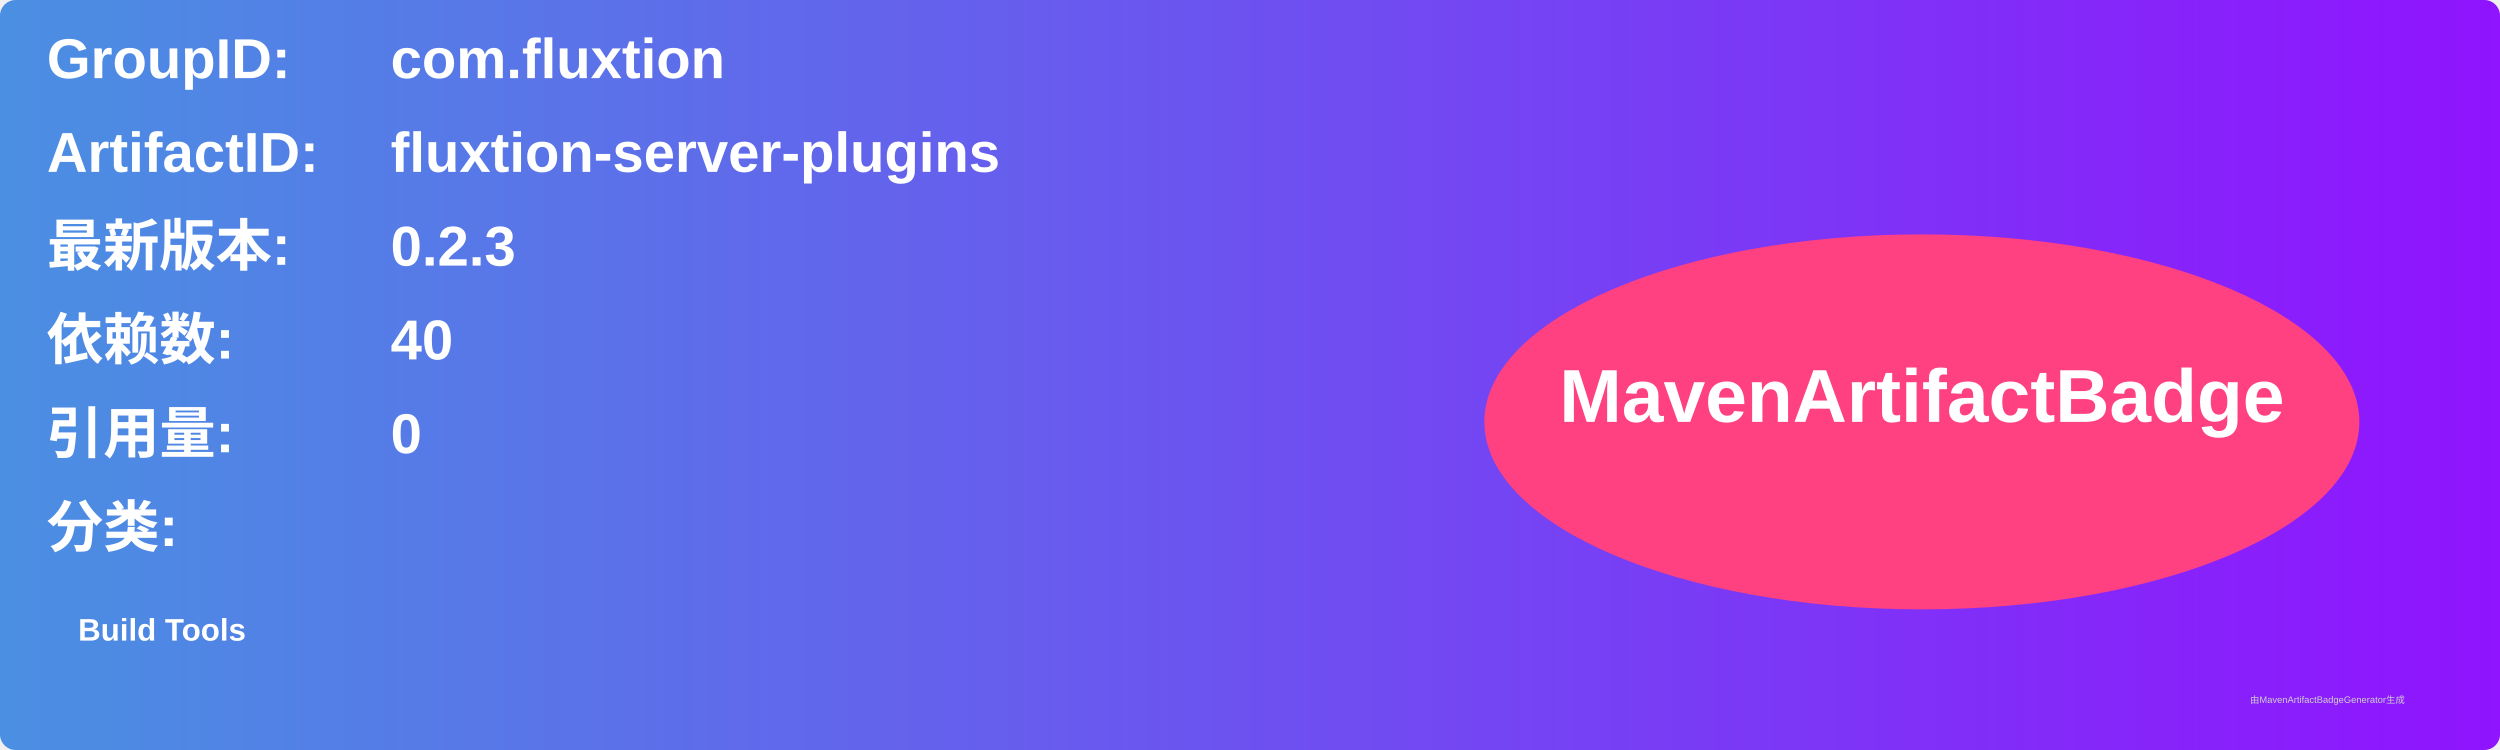
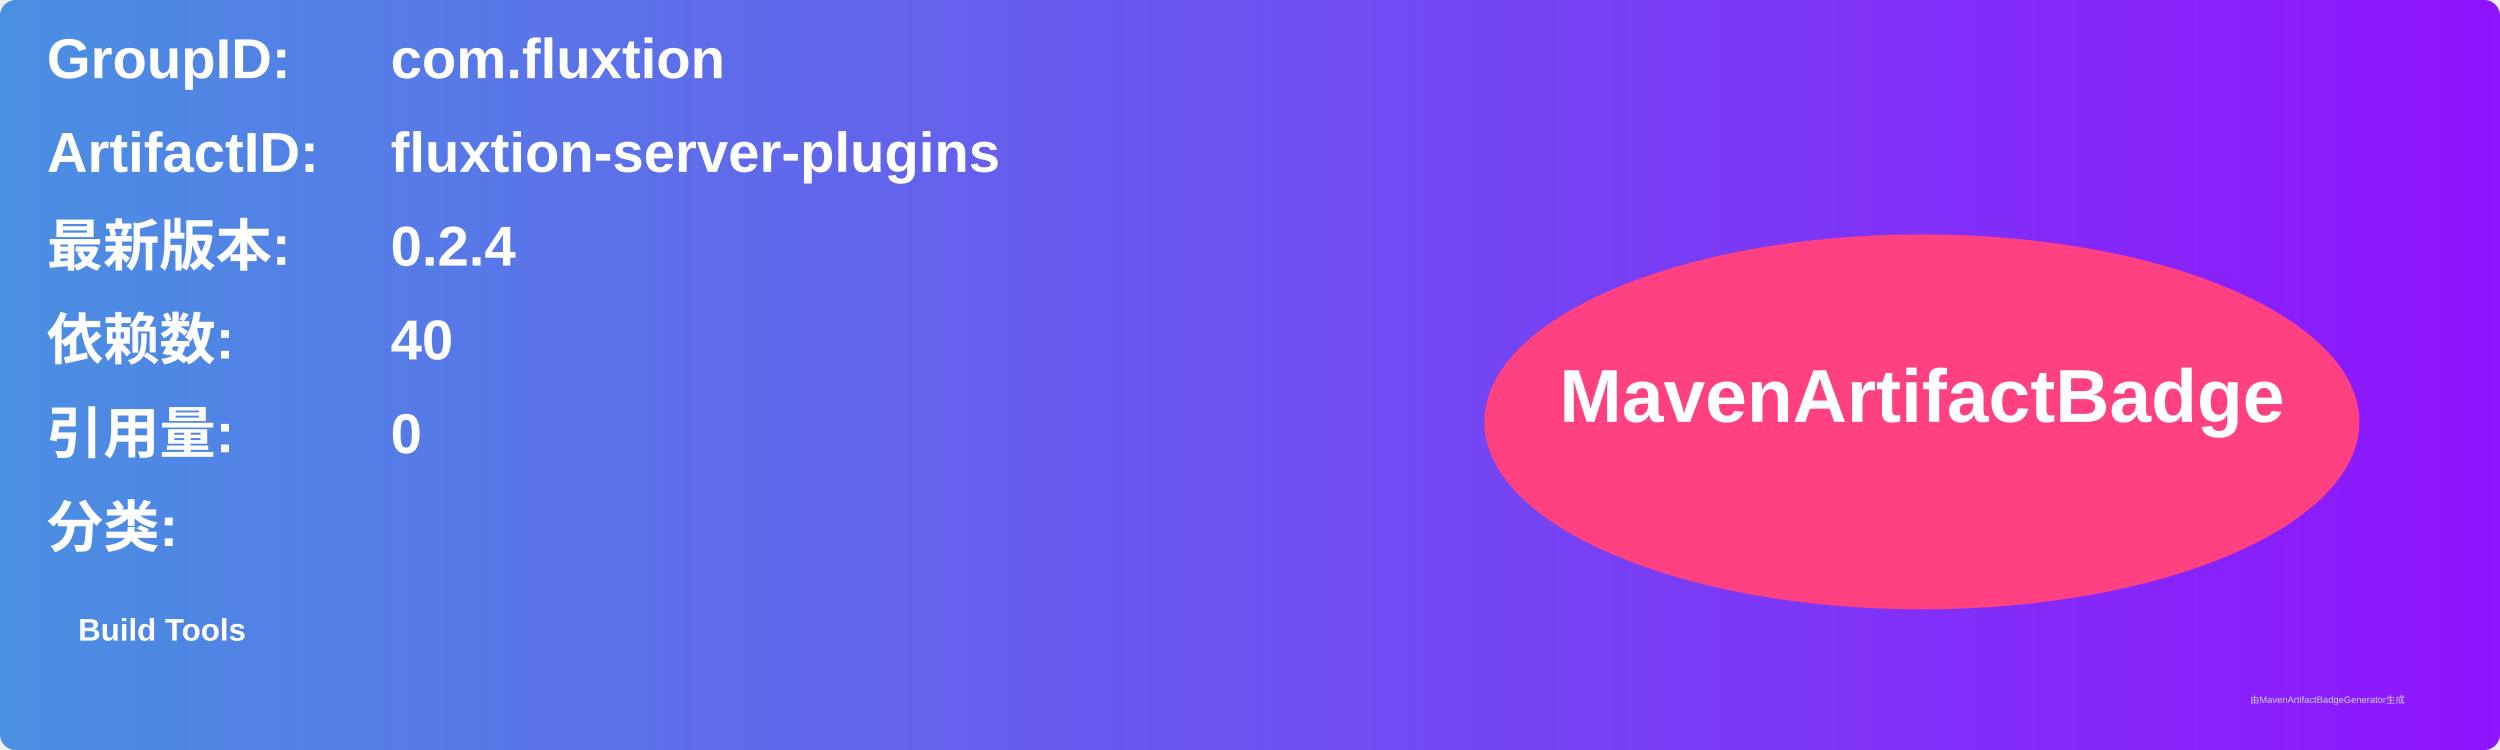
<svg xmlns="http://www.w3.org/2000/svg" width="800" height="240" viewBox="0 0 800 240">
  <linearGradient id="grad" x1="0%" y1="0%" x2="100%" y2="0%">
    <stop offset="0%" stop-color="#4a90e2" />
    <stop offset="100%" stop-color="#9013fe" />
  </linearGradient>
  <rect width="100%" height="100%" rx="5" ry="5" fill="url(#grad)" />
  <g transform="translate(15, 15)">
    <text x="0" y="10" font-family="Arial" font-size="18" fill="white" font-weight="bold" width="260">GroupID:</text>
    <text x="110" y="10" font-family="Arial" font-size="18" fill="white" font-weight="bold" width="460">com.fluxtion</text>
    <text x="0" y="40" font-family="Arial" font-size="18" fill="white" font-weight="bold" width="260">ArtifactID:</text>
    <text x="110" y="40" font-family="Arial" font-size="18" fill="white" font-weight="bold" width="460">fluxtion-server-plugins</text>
    <text x="0" y="70" font-family="Arial" font-size="18" fill="white" font-weight="bold">最新版本:</text>
    <text x="110" y="70" font-family="Arial" font-size="18" fill="white" font-weight="bold">
-       <tspan font-weight="bold">0.2.3</tspan>
+       <tspan font-weight="bold">0.2.4</tspan>
    </text>
    <text x="0" y="100" font-family="Arial" font-size="18" fill="white" font-weight="bold">依赖数: </text>
    <text x="110" y="100" font-family="Arial" font-size="18" fill="white">
      <tspan font-weight="bold">40</tspan>
    </text>
    <text x="0" y="130" font-family="Arial" font-size="18" fill="white" font-weight="bold">引用量: </text>
    <text x="110" y="130" font-family="Arial" font-size="18" fill="white">
      <tspan font-weight="bold">0</tspan>
    </text>
    <text x="0" y="160" font-family="Arial" font-size="18" fill="white" font-weight="bold">分类:</text>
    <text x="10" y="190" font-family="Arial" font-size="10" fill="white">
      <tspan font-weight="bold">Build Tools</tspan>
    </text>
    <ellipse cx="600" cy="120" rx="140" ry="60" fill="#ff4081" />
    <text x="600" y="120" text-anchor="middle" font-family="Arial" font-size="24" fill="white" font-weight="bold">MavenArtifactBadge</text>
  </g>
  <text x="720" y="225" font-family="Arial" font-size="3" fill="#d0d0d0">由MavenArtifactBadgeGenerator生成</text>
</svg>
